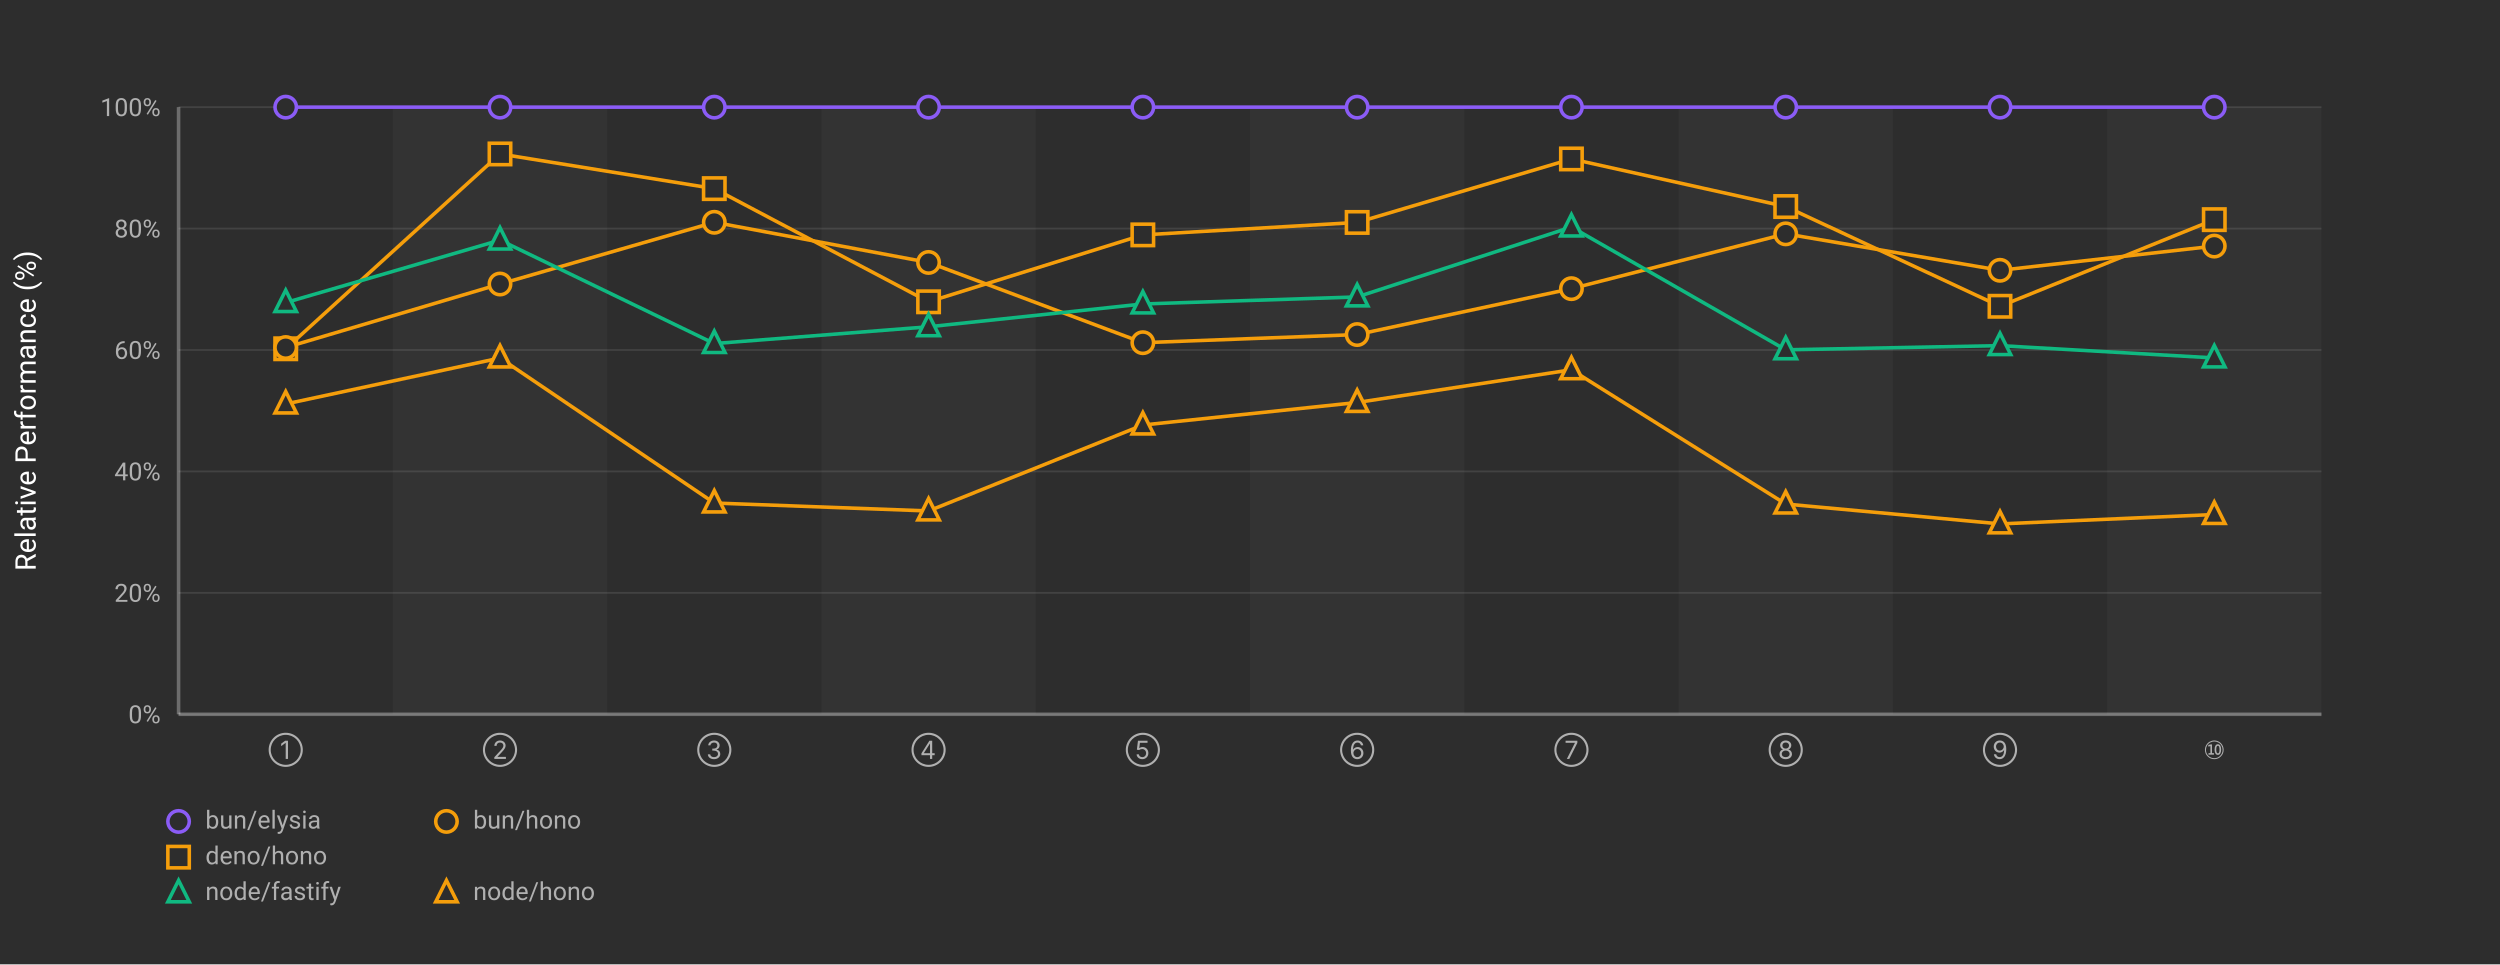
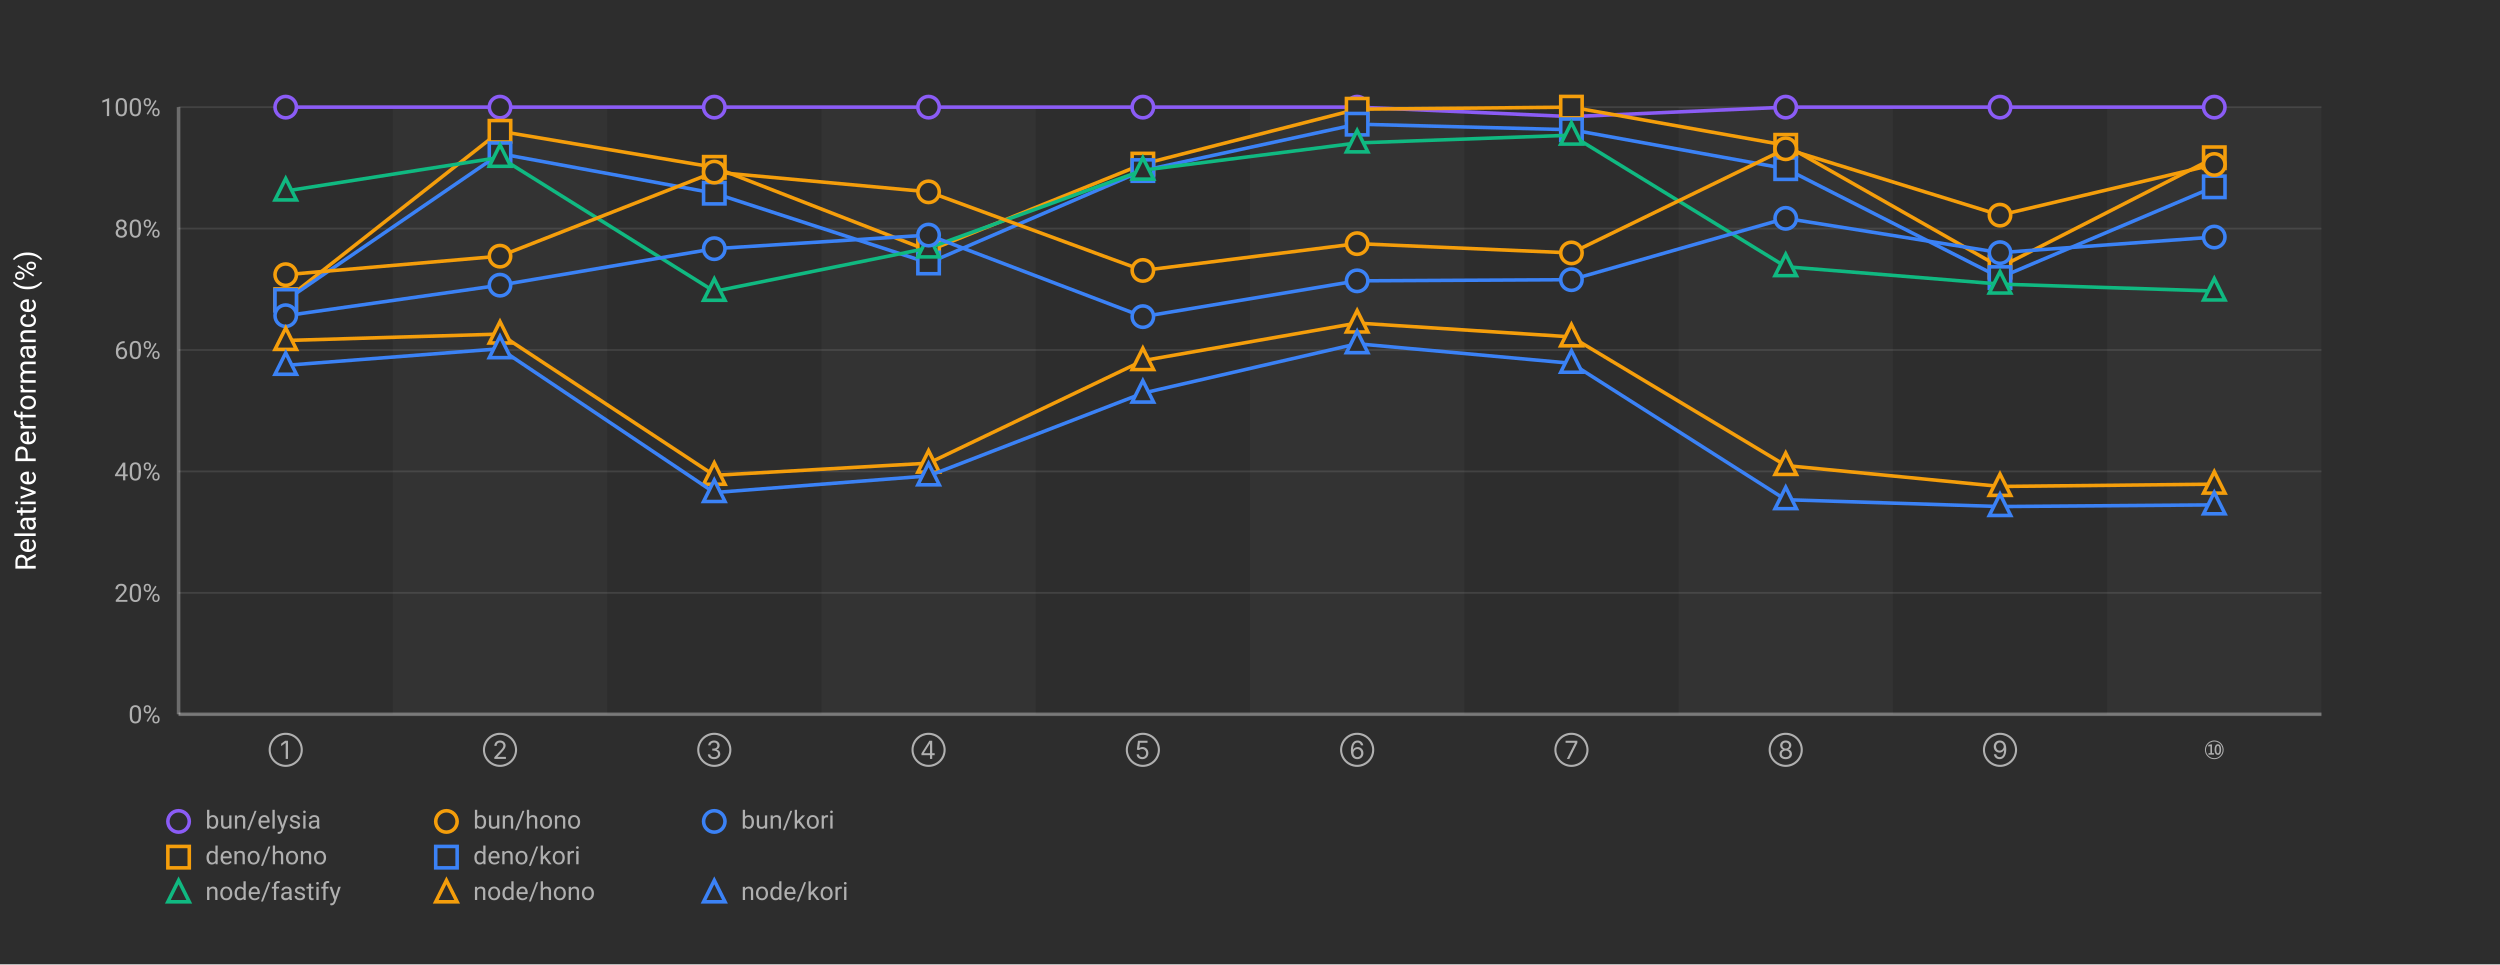
<svg xmlns="http://www.w3.org/2000/svg" width="1400" height="540">
  <defs>
    <style>
      .chart-bg { fill: #2d2d2d; }
      .stripe { fill: rgba(255,255,255,0.03); }
      .grid-line { stroke: rgba(255,255,255,0.1); stroke-width: 1; }
      .axis-line { stroke: rgba(255,255,255,0.3); stroke-width: 2; }
      .label { fill: #b0b0b0; font-family: -apple-system, BlinkMacSystemFont, "Segoe UI", Roboto, sans-serif; font-size: 14px; }
      .title { fill: #ffffff; font-family: -apple-system, BlinkMacSystemFont, "Segoe UI", Roboto, sans-serif; font-size: 16px; font-weight: normal; }
      .line-elysia { stroke: #8b5cf6; fill: none; stroke-width: 2; }
      .line-kori { stroke: #3b82f6; fill: none; stroke-width: 2; }
      .line-hono { stroke: #f59e0b; fill: none; stroke-width: 2; }
      .line-fastify { stroke: #10b981; fill: none; stroke-width: 2; }
      .line-express { stroke: #ec4899; fill: none; stroke-width: 2; }
      .marker { fill: #2d2d2d; stroke-width: 2; }
    </style>
  </defs>
  <rect class="chart-bg" width="1400" height="540" />
  <rect class="stripe" x="220" y="60" width="120" height="340" />
  <rect class="stripe" x="460" y="60" width="120" height="340" />
  <rect class="stripe" x="700" y="60" width="120" height="340" />
  <rect class="stripe" x="940" y="60" width="120" height="340" />
  <rect class="stripe" x="1180" y="60" width="120" height="340" />
  <line class="grid-line" x1="100" y1="400" x2="1300" y2="400" />
  <line class="grid-line" x1="100" y1="332" x2="1300" y2="332" />
  <line class="grid-line" x1="100" y1="264" x2="1300" y2="264" />
  <line class="grid-line" x1="100" y1="196" x2="1300" y2="196" />
  <line class="grid-line" x1="100" y1="128" x2="1300" y2="128" />
  <line class="grid-line" x1="100" y1="60" x2="1300" y2="60" />
  <line class="axis-line" x1="100" y1="60" x2="100" y2="400" />
  <line class="axis-line" x1="100" y1="400" x2="1300" y2="400" />
  <text class="label" x="90" y="405" text-anchor="end">0%</text>
  <text class="label" x="90" y="337" text-anchor="end">20%</text>
  <text class="label" x="90" y="269" text-anchor="end">40%</text>
  <text class="label" x="90" y="201" text-anchor="end">60%</text>
  <text class="label" x="90" y="133" text-anchor="end">80%</text>
  <text class="label" x="90" y="65" text-anchor="end">100%</text>
  <text class="title" x="20" y="230" text-anchor="middle" transform="rotate(-90, 20, 230)">Relative Performance (%)</text>
  <text class="label" x="160" y="425" text-anchor="middle">①</text>
  <text class="label" x="280" y="425" text-anchor="middle">②</text>
  <text class="label" x="400" y="425" text-anchor="middle">③</text>
  <text class="label" x="520" y="425" text-anchor="middle">④</text>
  <text class="label" x="640" y="425" text-anchor="middle">⑤</text>
  <text class="label" x="760" y="425" text-anchor="middle">⑥</text>
  <text class="label" x="880" y="425" text-anchor="middle">⑦</text>
  <text class="label" x="1000" y="425" text-anchor="middle">⑧</text>
  <text class="label" x="1120" y="425" text-anchor="middle">⑨</text>
  <text class="label" x="1240" y="425" text-anchor="middle">⑩</text>
-   <polyline class="line-elysia" points="160,60 280,60 400,60 520,60 640,60 760,60 880,60 1000,60 1120,60 1240,60" />
+   <polyline class="line-elysia" points="160,60 280,60 400,60 520,60 640,60 760,60 880,65.316 1000,60 1120,60 1240,60" />
  <circle class="marker" cx="160" cy="60" r="6" stroke="#8b5cf6" />
  <circle class="marker" cx="280" cy="60" r="6" stroke="#8b5cf6" />
  <circle class="marker" cx="400" cy="60" r="6" stroke="#8b5cf6" />
  <circle class="marker" cx="520" cy="60" r="6" stroke="#8b5cf6" />
  <circle class="marker" cx="640" cy="60" r="6" stroke="#8b5cf6" />
  <circle class="marker" cx="760" cy="60" r="6" stroke="#8b5cf6" />
-   <circle class="marker" cx="880" cy="60" r="6" stroke="#8b5cf6" />
+   <circle class="marker" cx="880" cy="65.316" r="6" stroke="#8b5cf6" />
  <circle class="marker" cx="1000" cy="60" r="6" stroke="#8b5cf6" />
  <circle class="marker" cx="1120" cy="60" r="6" stroke="#8b5cf6" />
  <circle class="marker" cx="1240" cy="60" r="6" stroke="#8b5cf6" />
-   <polyline class="line-hono" points="160,195.316 280,86.213 400,105.631 520,169.009 640,131.534 760,124.565 880,89.016 1000,115.671 1120,171.514 1240,123" />
-   <rect class="marker" x="154" y="189.316" width="12" height="12" stroke="#f59e0b" />
-   <rect class="marker" x="274" y="80.213" width="12" height="12" stroke="#f59e0b" />
-   <rect class="marker" x="394" y="99.631" width="12" height="12" stroke="#f59e0b" />
-   <rect class="marker" x="514" y="163.009" width="12" height="12" stroke="#f59e0b" />
-   <rect class="marker" x="634" y="125.534" width="12" height="12" stroke="#f59e0b" />
-   <rect class="marker" x="754" y="118.565" width="12" height="12" stroke="#f59e0b" />
-   <rect class="marker" x="874" y="83.016" width="12" height="12" stroke="#f59e0b" />
-   <rect class="marker" x="994" y="109.671" width="12" height="12" stroke="#f59e0b" />
-   <rect class="marker" x="1114" y="165.514" width="12" height="12" stroke="#f59e0b" />
-   <rect class="marker" x="1234" y="117" width="12" height="12" stroke="#f59e0b" />
-   <polyline class="line-hono" points="160,194.616 280,159.057 400,124.486 520,146.969 640,191.909 760,187.35 880,161.648 1000,130.955 1120,151.369 1240,137.81" />
-   <circle class="marker" cx="160" cy="194.616" r="6" stroke="#f59e0b" />
-   <circle class="marker" cx="280" cy="159.057" r="6" stroke="#f59e0b" />
-   <circle class="marker" cx="400" cy="124.486" r="6" stroke="#f59e0b" />
-   <circle class="marker" cx="520" cy="146.969" r="6" stroke="#f59e0b" />
-   <circle class="marker" cx="640" cy="191.909" r="6" stroke="#f59e0b" />
-   <circle class="marker" cx="760" cy="187.35" r="6" stroke="#f59e0b" />
-   <circle class="marker" cx="880" cy="161.648" r="6" stroke="#f59e0b" />
-   <circle class="marker" cx="1000" cy="130.955" r="6" stroke="#f59e0b" />
-   <circle class="marker" cx="1120" cy="151.369" r="6" stroke="#f59e0b" />
-   <circle class="marker" cx="1240" cy="137.81" r="6" stroke="#f59e0b" />
-   <polyline class="line-fastify" points="160,169.462 280,134.466 400,192.396 520,182.993 640,170.219 760,166.284 880,127.133 1000,195.894 1120,193.552 1240,200.456" />
-   <polygon class="marker" points="160,162.462 154,174.462 166,174.462" stroke="#10b981" />
-   <polygon class="marker" points="280,127.466 274,139.466 286,139.466" stroke="#10b981" />
-   <polygon class="marker" points="400,185.396 394,197.396 406,197.396" stroke="#10b981" />
-   <polygon class="marker" points="520,175.993 514,187.993 526,187.993" stroke="#10b981" />
-   <polygon class="marker" points="640,163.219 634,175.219 646,175.219" stroke="#10b981" />
-   <polygon class="marker" points="760,159.284 754,171.284 766,171.284" stroke="#10b981" />
-   <polygon class="marker" points="880,120.133 874,132.133 886,132.133" stroke="#10b981" />
-   <polygon class="marker" points="1000,188.894 994,200.894 1006,200.894" stroke="#10b981" />
-   <polygon class="marker" points="1120,186.552 1114,198.552 1126,198.552" stroke="#10b981" />
-   <polygon class="marker" points="1240,193.456 1234,205.456 1246,205.456" stroke="#10b981" />
-   <polyline class="line-hono" points="160,226.234 280,200.484 400,281.69 520,286.14 640,238.012 760,225.394 880,207.079 1000,282.263 1120,293.386 1240,288.119" />
-   <polygon class="marker" points="160,219.234 154,231.234 166,231.234" stroke="#f59e0b" />
-   <polygon class="marker" points="280,193.484 274,205.484 286,205.484" stroke="#f59e0b" />
-   <polygon class="marker" points="400,274.69 394,286.69 406,286.69" stroke="#f59e0b" />
-   <polygon class="marker" points="520,279.14 514,291.14 526,291.14" stroke="#f59e0b" />
-   <polygon class="marker" points="640,231.012 634,243.012 646,243.012" stroke="#f59e0b" />
-   <polygon class="marker" points="760,218.394 754,230.394 766,230.394" stroke="#f59e0b" />
-   <polygon class="marker" points="880,200.079 874,212.079 886,212.079" stroke="#f59e0b" />
-   <polygon class="marker" points="1000,275.263 994,287.263 1006,287.263" stroke="#f59e0b" />
-   <polygon class="marker" points="1120,286.386 1114,298.386 1126,298.386" stroke="#f59e0b" />
-   <polygon class="marker" points="1240,281.119 1234,293.119 1246,293.119" stroke="#f59e0b" />
+   <polyline class="line-hono" points="160,167.784 280,73.512 400,93.688 520,140.411 640,91.875 760,61.157 880,60 1000,81.354 1120,149.611 1240,88.325" />
+   <rect class="marker" x="154" y="161.784" width="12" height="12" stroke="#f59e0b" />
+   <rect class="marker" x="274" y="67.512" width="12" height="12" stroke="#f59e0b" />
+   <rect class="marker" x="394" y="87.688" width="12" height="12" stroke="#f59e0b" />
+   <rect class="marker" x="514" y="134.411" width="12" height="12" stroke="#f59e0b" />
+   <rect class="marker" x="634" y="85.875" width="12" height="12" stroke="#f59e0b" />
+   <rect class="marker" x="754" y="55.157" width="12" height="12" stroke="#f59e0b" />
+   <rect class="marker" x="874" y="54" width="12" height="12" stroke="#f59e0b" />
+   <rect class="marker" x="994" y="75.354" width="12" height="12" stroke="#f59e0b" />
+   <rect class="marker" x="1114" y="143.611" width="12" height="12" stroke="#f59e0b" />
+   <rect class="marker" x="1234" y="82.325" width="12" height="12" stroke="#f59e0b" />
+   <polyline class="line-kori" points="160,168.231 280,86.071 400,108.187 520,147.282 640,95.517 760,69.538 880,72.653 1000,94.453 1120,155.437 1240,104.622" />
+   <rect class="marker" x="154" y="162.231" width="12" height="12" stroke="#3b82f6" />
+   <rect class="marker" x="274" y="80.071" width="12" height="12" stroke="#3b82f6" />
+   <rect class="marker" x="394" y="102.187" width="12" height="12" stroke="#3b82f6" />
+   <rect class="marker" x="514" y="141.282" width="12" height="12" stroke="#3b82f6" />
+   <rect class="marker" x="634" y="89.517" width="12" height="12" stroke="#3b82f6" />
+   <rect class="marker" x="754" y="63.538" width="12" height="12" stroke="#3b82f6" />
+   <rect class="marker" x="874" y="66.653" width="12" height="12" stroke="#3b82f6" />
+   <rect class="marker" x="994" y="88.453" width="12" height="12" stroke="#3b82f6" />
+   <rect class="marker" x="1114" y="149.437" width="12" height="12" stroke="#3b82f6" />
+   <rect class="marker" x="1234" y="98.622" width="12" height="12" stroke="#3b82f6" />
+   <polyline class="line-fastify" points="160,106.957 280,88.123 400,163.158 520,138.871 640,95.323 760,80.049 880,75.689 1000,149.353 1120,159.096 1240,162.989" />
+   <polygon class="marker" points="160,99.957 154,111.957 166,111.957" stroke="#10b981" />
+   <polygon class="marker" points="280,81.123 274,93.123 286,93.123" stroke="#10b981" />
+   <polygon class="marker" points="400,156.158 394,168.158 406,168.158" stroke="#10b981" />
+   <polygon class="marker" points="520,131.871 514,143.871 526,143.871" stroke="#10b981" />
+   <polygon class="marker" points="640,88.323 634,100.323 646,100.323" stroke="#10b981" />
+   <polygon class="marker" points="760,73.049 754,85.049 766,85.049" stroke="#10b981" />
+   <polygon class="marker" points="880,68.689 874,80.689 886,80.689" stroke="#10b981" />
+   <polygon class="marker" points="1000,142.353 994,154.353 1006,154.353" stroke="#10b981" />
+   <polygon class="marker" points="1120,152.096 1114,164.096 1126,164.096" stroke="#10b981" />
+   <polygon class="marker" points="1240,155.989 1234,167.989 1246,167.989" stroke="#10b981" />
+   <polyline class="line-hono" points="160,153.817 280,143.449 400,96.377 520,107.432 640,151.449 760,136.439 880,141.642 1000,83.316 1120,120.477 1240,92.111" />
+   <circle class="marker" cx="160" cy="153.817" r="6" stroke="#f59e0b" />
+   <circle class="marker" cx="280" cy="143.449" r="6" stroke="#f59e0b" />
+   <circle class="marker" cx="400" cy="96.377" r="6" stroke="#f59e0b" />
+   <circle class="marker" cx="520" cy="107.432" r="6" stroke="#f59e0b" />
+   <circle class="marker" cx="640" cy="151.449" r="6" stroke="#f59e0b" />
+   <circle class="marker" cx="760" cy="136.439" r="6" stroke="#f59e0b" />
+   <circle class="marker" cx="880" cy="141.642" r="6" stroke="#f59e0b" />
+   <circle class="marker" cx="1000" cy="83.316" r="6" stroke="#f59e0b" />
+   <circle class="marker" cx="1120" cy="120.477" r="6" stroke="#f59e0b" />
+   <circle class="marker" cx="1240" cy="92.111" r="6" stroke="#f59e0b" />
+   <polyline class="line-kori" points="160,176.797 280,159.693 400,139.261 520,131.635 640,177.315 760,157.266 880,156.621 1000,122.274 1120,141.48 1240,132.751" />
+   <circle class="marker" cx="160" cy="176.797" r="6" stroke="#3b82f6" />
+   <circle class="marker" cx="280" cy="159.693" r="6" stroke="#3b82f6" />
+   <circle class="marker" cx="400" cy="139.261" r="6" stroke="#3b82f6" />
+   <circle class="marker" cx="520" cy="131.635" r="6" stroke="#3b82f6" />
+   <circle class="marker" cx="640" cy="177.315" r="6" stroke="#3b82f6" />
+   <circle class="marker" cx="760" cy="157.266" r="6" stroke="#3b82f6" />
+   <circle class="marker" cx="880" cy="156.621" r="6" stroke="#3b82f6" />
+   <circle class="marker" cx="1000" cy="122.274" r="6" stroke="#3b82f6" />
+   <circle class="marker" cx="1120" cy="141.48" r="6" stroke="#3b82f6" />
+   <circle class="marker" cx="1240" cy="132.751" r="6" stroke="#3b82f6" />
+   <polyline class="line-hono" points="160,190.675 280,187.086 400,266.183 520,259.371 640,201.959 760,180.905 880,188.66 1000,260.69 1120,272.416 1240,271.139" />
+   <polygon class="marker" points="160,183.675 154,195.675 166,195.675" stroke="#f59e0b" />
+   <polygon class="marker" points="280,180.086 274,192.086 286,192.086" stroke="#f59e0b" />
+   <polygon class="marker" points="400,259.183 394,271.183 406,271.183" stroke="#f59e0b" />
+   <polygon class="marker" points="520,252.371 514,264.371 526,264.371" stroke="#f59e0b" />
+   <polygon class="marker" points="640,194.959 634,206.959 646,206.959" stroke="#f59e0b" />
+   <polygon class="marker" points="760,173.905 754,185.905 766,185.905" stroke="#f59e0b" />
+   <polygon class="marker" points="880,181.66 874,193.66 886,193.66" stroke="#f59e0b" />
+   <polygon class="marker" points="1000,253.69 994,265.69 1006,265.69" stroke="#f59e0b" />
+   <polygon class="marker" points="1120,265.416 1114,277.416 1126,277.416" stroke="#f59e0b" />
+   <polygon class="marker" points="1240,264.139 1234,276.139 1246,276.139" stroke="#f59e0b" />
+   <polyline class="line-kori" points="160,204.594 280,195.292 400,275.833 520,266.494 640,220.161 760,192.496 880,203.451 1000,279.834 1120,283.668 1240,282.733" />
+   <polygon class="marker" points="160,197.594 154,209.594 166,209.594" stroke="#3b82f6" />
+   <polygon class="marker" points="280,188.292 274,200.292 286,200.292" stroke="#3b82f6" />
+   <polygon class="marker" points="400,268.833 394,280.833 406,280.833" stroke="#3b82f6" />
+   <polygon class="marker" points="520,259.494 514,271.494 526,271.494" stroke="#3b82f6" />
+   <polygon class="marker" points="640,213.161 634,225.161 646,225.161" stroke="#3b82f6" />
+   <polygon class="marker" points="760,185.496 754,197.496 766,197.496" stroke="#3b82f6" />
+   <polygon class="marker" points="880,196.451 874,208.451 886,208.451" stroke="#3b82f6" />
+   <polygon class="marker" points="1000,272.834 994,284.834 1006,284.834" stroke="#3b82f6" />
+   <polygon class="marker" points="1120,276.668 1114,288.668 1126,288.668" stroke="#3b82f6" />
+   <polygon class="marker" points="1240,275.733 1234,287.733 1246,287.733" stroke="#3b82f6" />
  <g transform="translate(100, 460)">
    <circle class="marker" cx="0" cy="0" r="6" stroke="#8b5cf6" />
    <text class="label" x="15" y="4" font-size="13">bun/elysia</text>
    <circle class="marker" cx="150" cy="0" r="6" stroke="#f59e0b" />
    <text class="label" x="165" y="4" font-size="13">bun/hono</text>
+     <circle class="marker" cx="300" cy="0" r="6" stroke="#3b82f6" />
+     <text class="label" x="315" y="4" font-size="13">bun/kori</text>
    <rect class="marker" x="-6" y="14" width="12" height="12" stroke="#f59e0b" />
    <text class="label" x="15" y="24" font-size="13">deno/hono</text>
+     <rect class="marker" x="144" y="14" width="12" height="12" stroke="#3b82f6" />
+     <text class="label" x="165" y="24" font-size="13">deno/kori</text>
    <polygon class="marker" points="0,33 -6,45 6,45" stroke="#10b981" />
    <text class="label" x="15" y="44" font-size="13">node/fastify</text>
    <polygon class="marker" points="150,33 144,45 156,45" stroke="#f59e0b" />
    <text class="label" x="165" y="44" font-size="13">node/hono</text>
+     <polygon class="marker" points="300,33 294,45 306,45" stroke="#3b82f6" />
+     <text class="label" x="315" y="44" font-size="13">node/kori</text>
  </g>
</svg>
